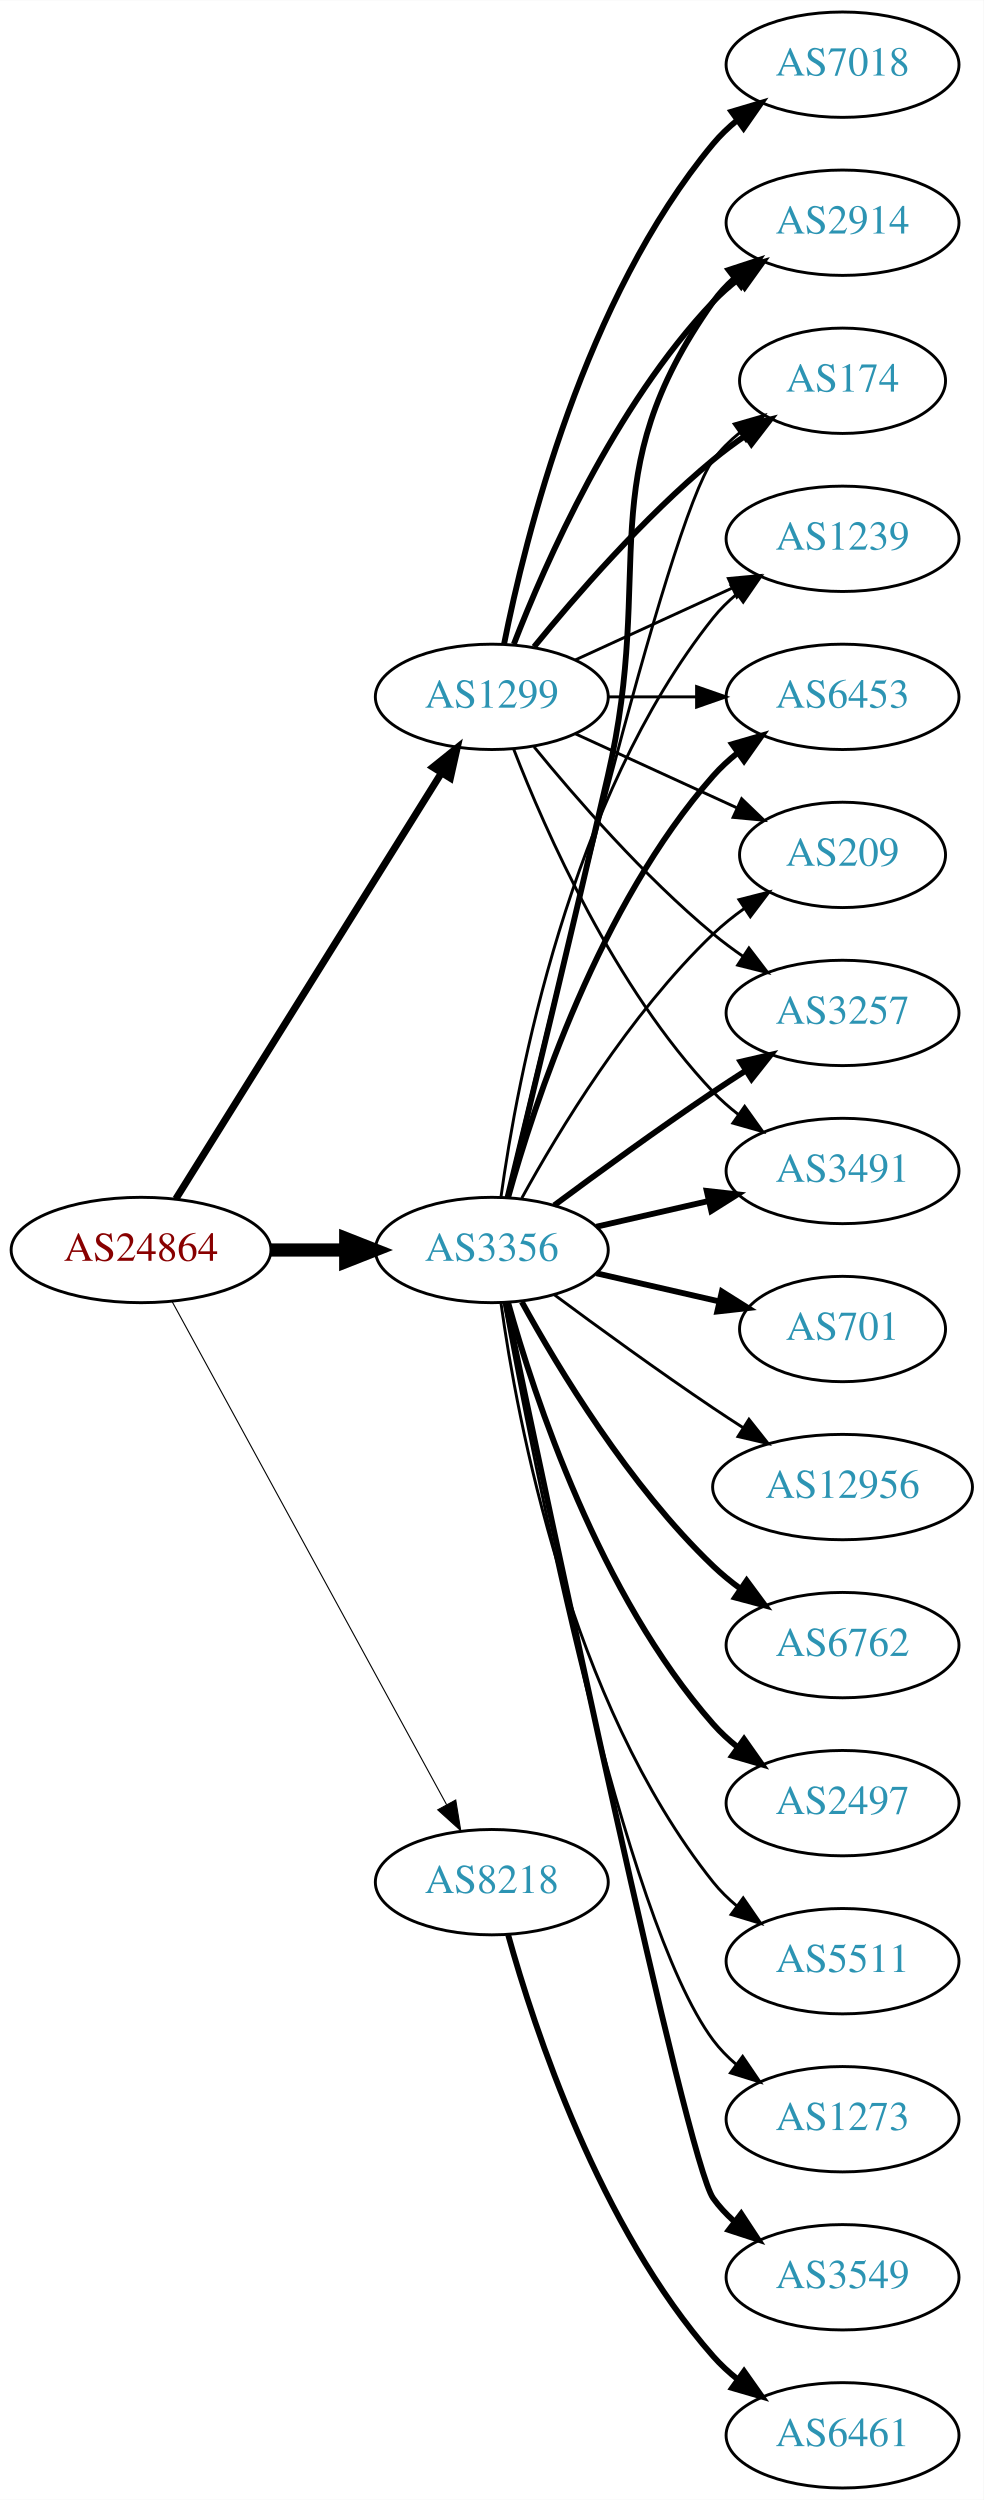
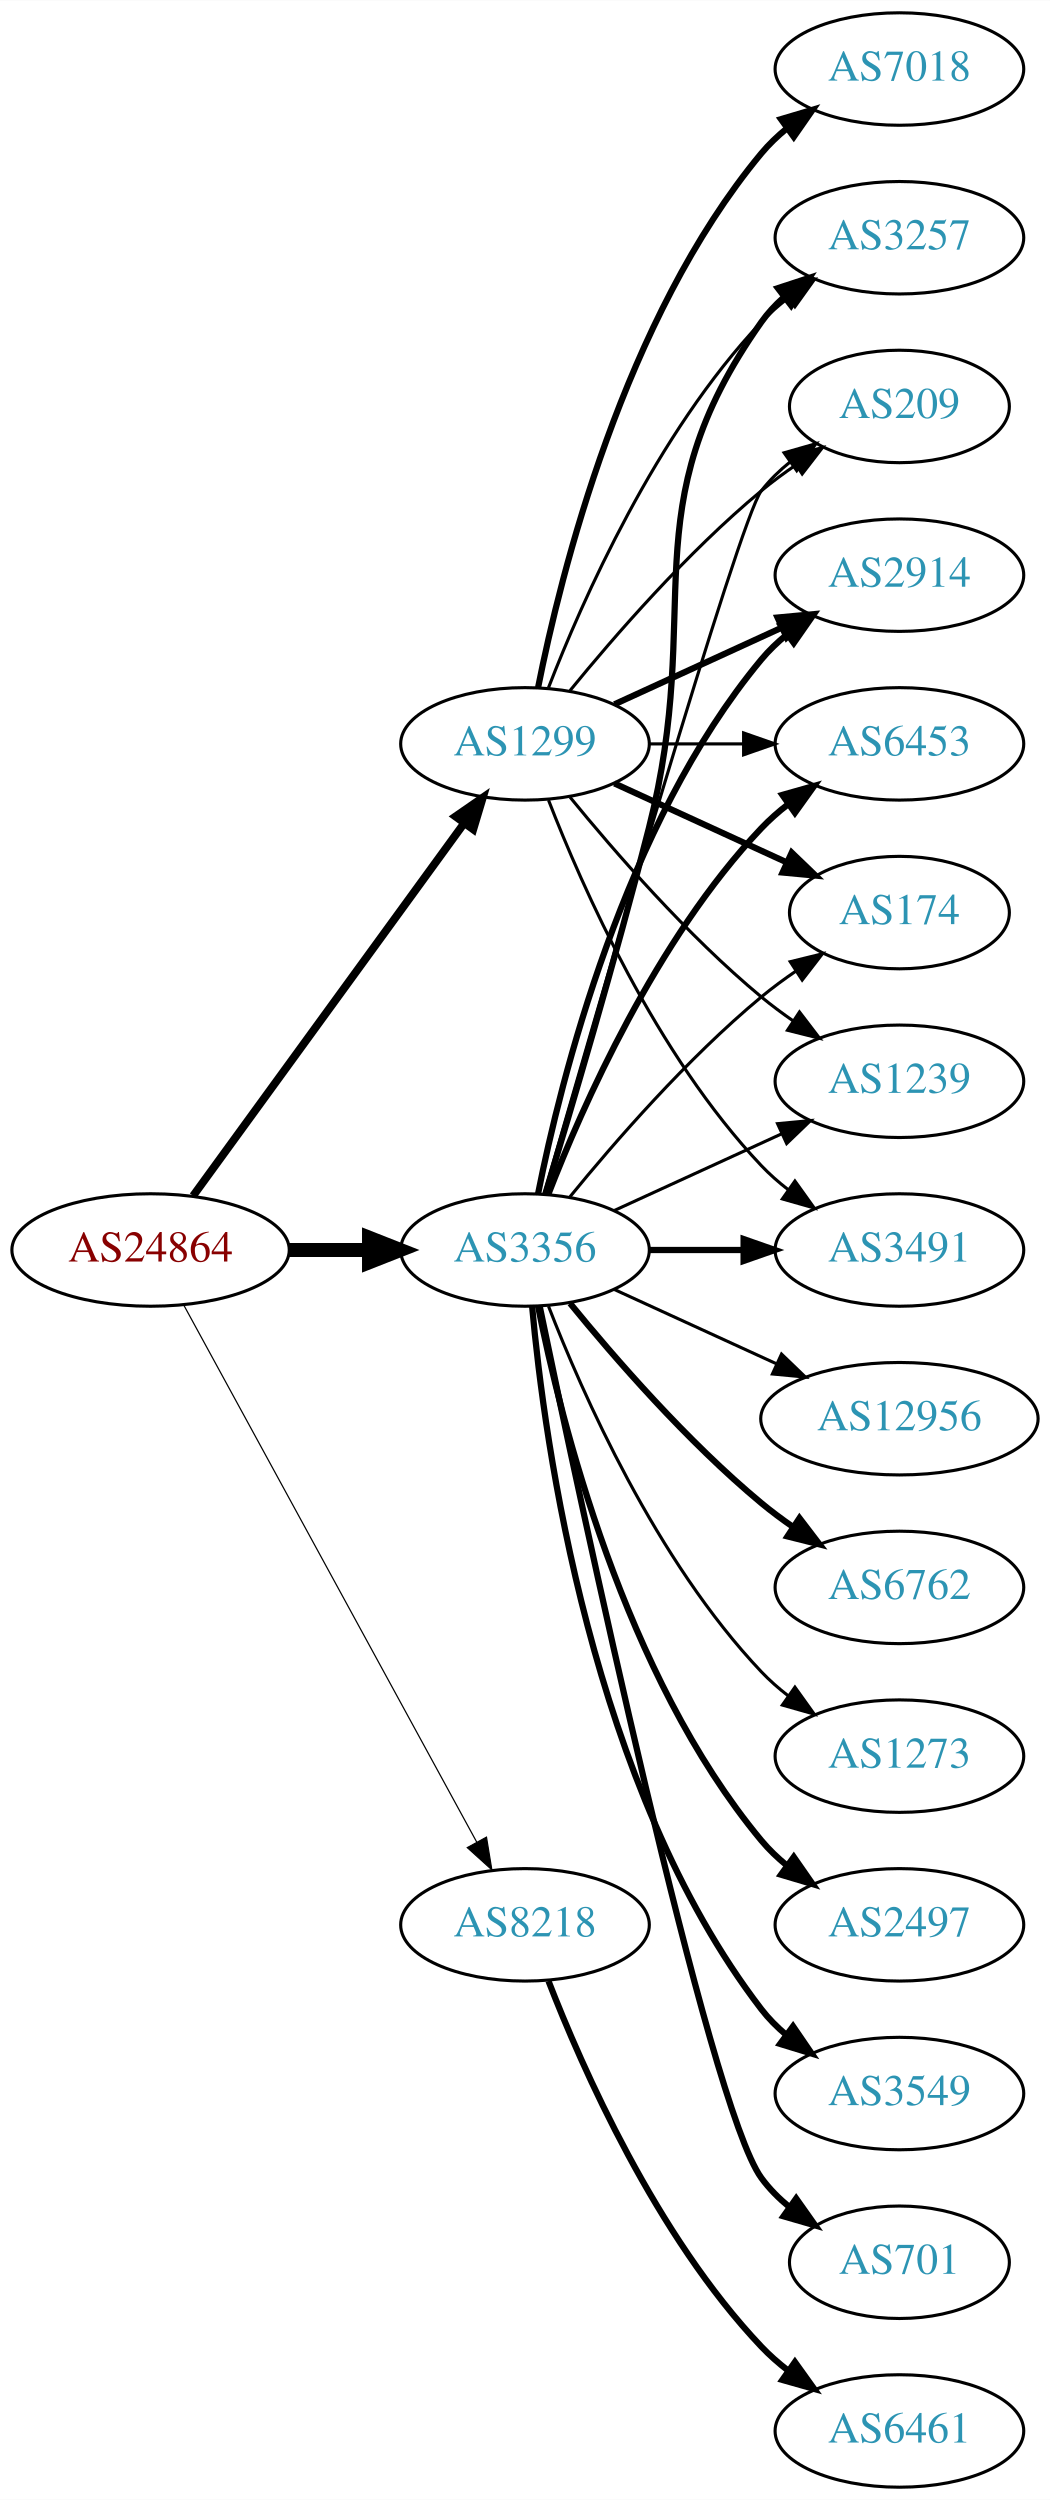
- <svg xmlns="http://www.w3.org/2000/svg" xmlns:xlink="http://www.w3.org/1999/xlink" width="336pt" height="854pt" viewBox="0.00 0.00 336.08 854.00">
-   <g id="graph0" class="graph" transform="scale(1 1) rotate(0) translate(4 850)">
-     <polygon fill="white" stroke="none" points="-4,4 -4,-850 332.077,-850 332.077,4 -4,4" />
+ <svg xmlns="http://www.w3.org/2000/svg" xmlns:xlink="http://www.w3.org/1999/xlink" width="336pt" height="800pt" viewBox="0.00 0.00 336.08 800.00">
+   <g id="graph0" class="graph" transform="scale(1 1) rotate(0) translate(4 796)">
+     <polygon fill="white" stroke="none" points="-4,4 -4,-796 332.077,-796 332.077,4 -4,4" />
    <g id="node1" class="node">
      <g id="a_node1">
        <a xlink:href="/asn/24864" xlink:title="AS24864 ~ Raiffeisen Informatik GmbH [AT]">
-           <ellipse fill="#ffffff" stroke="black" cx="44.196" cy="-423" rx="44.393" ry="18" />
-           <text text-anchor="middle" x="44.196" y="-419.3" font-family="Times,serif" font-size="14.00" fill="#880000">AS24864</text>
+           <ellipse fill="#ffffff" stroke="black" cx="44.196" cy="-396" rx="44.393" ry="18" />
+           <text text-anchor="middle" x="44.196" y="-392.3" font-family="Times,serif" font-size="14.00" fill="#880000">AS24864</text>
        </a>
      </g>
    </g>
    <g id="node2" class="node">
      <g id="a_node2">
        <a xlink:href="/asn/1299" xlink:title="AS1299 ~ Telia Carrier [EU]">
-           <ellipse fill="#ffffff" stroke="black" cx="164.039" cy="-612" rx="39.794" ry="18" />
-           <text text-anchor="middle" x="164.039" y="-608.3" font-family="Times,serif" font-size="14.00" fill="#2c94b3">AS1299</text>
+           <ellipse fill="#ffffff" stroke="black" cx="164.039" cy="-558" rx="39.794" ry="18" />
+           <text text-anchor="middle" x="164.039" y="-554.3" font-family="Times,serif" font-size="14.00" fill="#2c94b3">AS1299</text>
        </a>
      </g>
    </g>
    <g id="edge1" class="edge">
-       <path fill="none" stroke="black" stroke-width="2.438" d="M56.071,-440.442C76.855,-473.775 122.315,-546.686 146.744,-585.866" />
-       <polygon fill="black" stroke="black" stroke-width="2.438" points="143.929,-587.966 152.19,-594.6 149.869,-584.263 143.929,-587.966" />
+       <path fill="none" stroke="black" stroke-width="2.543" d="M57.807,-413.337C78.628,-441.96 120.29,-499.233 144.479,-532.486" />
+       <polygon fill="black" stroke="black" stroke-width="2.543" points="141.805,-534.76 150.518,-540.788 147.466,-530.642 141.805,-534.76" />
    </g>
    <g id="node3" class="node">
      <g id="a_node3">
        <a xlink:href="/asn/3356" xlink:title="AS3356 ~ Level 3 Parent, LLC [US]">
-           <ellipse fill="#ffffff" stroke="black" cx="164.039" cy="-423" rx="39.794" ry="18" />
-           <text text-anchor="middle" x="164.039" y="-419.3" font-family="Times,serif" font-size="14.00" fill="#2c94b3">AS3356</text>
+           <ellipse fill="#ffffff" stroke="black" cx="164.039" cy="-396" rx="39.794" ry="18" />
+           <text text-anchor="middle" x="164.039" y="-392.3" font-family="Times,serif" font-size="14.00" fill="#2c94b3">AS3356</text>
        </a>
      </g>
    </g>
    <g id="edge2" class="edge">
-       <path fill="none" stroke="black" stroke-width="4.5" d="M88.407,-423C96.72,-423 105.482,-423 113.965,-423" />
-       <polygon fill="black" stroke="black" stroke-width="4.5" points="114.123,-426.938 124.123,-423 114.123,-419.063 114.123,-426.938" />
+       <path fill="none" stroke="black" stroke-width="4.5" d="M88.407,-396C96.72,-396 105.482,-396 113.965,-396" />
+       <polygon fill="black" stroke="black" stroke-width="4.5" points="114.123,-399.938 124.123,-396 114.123,-392.063 114.123,-399.938" />
    </g>
    <g id="node4" class="node">
      <g id="a_node4">
        <a xlink:href="/asn/8218" xlink:title="AS8218 ~ legacy Neotelecoms [FR]">
-           <ellipse fill="#ffffff" stroke="black" cx="164.039" cy="-207" rx="39.794" ry="18" />
-           <text text-anchor="middle" x="164.039" y="-203.3" font-family="Times,serif" font-size="14.00" fill="#2c94b3">AS8218</text>
+           <ellipse fill="#ffffff" stroke="black" cx="164.039" cy="-180" rx="39.794" ry="18" />
+           <text text-anchor="middle" x="164.039" y="-176.3" font-family="Times,serif" font-size="14.00" fill="#2c94b3">AS8218</text>
        </a>
      </g>
    </g>
    <g id="edge3" class="edge">
-       <path fill="none" stroke="black" stroke-width="0.375" d="M54.84,-405.324C75.521,-367.416 124.234,-278.127 148.613,-233.441" />
-       <polygon fill="black" stroke="black" stroke-width="0.375" points="151.71,-235.072 153.427,-224.617 145.565,-231.72 151.71,-235.072" />
+       <path fill="none" stroke="black" stroke-width="0.391" d="M54.84,-378.324C75.521,-340.416 124.234,-251.127 148.613,-206.441" />
+       <polygon fill="black" stroke="black" stroke-width="0.391" points="151.71,-208.072 153.427,-197.617 145.565,-204.72 151.71,-208.072" />
    </g>
    <g id="node5" class="node">
      <g id="a_node5">
-         <a xlink:href="/asn/3257" xlink:title="AS3257 ~ GTT [DE]">
-           <ellipse fill="#ffffff" stroke="black" cx="283.881" cy="-504" rx="39.794" ry="18" />
-           <text text-anchor="middle" x="283.881" y="-500.3" font-family="Times,serif" font-size="14.00" fill="#2c94b3">AS3257</text>
+         <a xlink:href="/asn/2914" xlink:title="AS2914 ~ NTT America, Inc. [US]">
+           <ellipse fill="#ffffff" stroke="black" cx="283.881" cy="-612" rx="39.794" ry="18" />
+           <text text-anchor="middle" x="283.881" y="-608.3" font-family="Times,serif" font-size="14.00" fill="#2c94b3">AS2914</text>
        </a>
      </g>
    </g>
    <g id="edge4" class="edge">
-       <path fill="none" stroke="black" d="M178.458,-594.935C192.572,-577.625 215.987,-550.655 239.685,-531 242.901,-528.332 246.402,-525.73 249.972,-523.259" />
-       <polygon fill="black" stroke="black" points="251.896,-526.183 258.329,-517.764 248.05,-520.334 251.896,-526.183" />
+       <path fill="none" stroke="black" stroke-width="2" d="M192.667,-570.661C208.624,-577.973 228.895,-587.261 246.178,-595.181" />
+       <polygon fill="black" stroke="black" stroke-width="2" points="244.876,-598.435 255.425,-599.419 247.793,-592.071 244.876,-598.435" />
    </g>
    <g id="node6" class="node">
      <g id="a_node6">
-         <a xlink:href="/asn/3491" xlink:title="AS3491 ~ PCCW Global, Inc. [US]">
-           <ellipse fill="#ffffff" stroke="black" cx="283.881" cy="-450" rx="39.794" ry="18" />
-           <text text-anchor="middle" x="283.881" y="-446.3" font-family="Times,serif" font-size="14.00" fill="#2c94b3">AS3491</text>
+         <a xlink:href="/asn/6453" xlink:title="AS6453 ~ TATA COMMUNICATIONS (AMERICA) INC [US]">
+           <ellipse fill="#ffffff" stroke="black" cx="283.881" cy="-558" rx="39.794" ry="18" />
+           <text text-anchor="middle" x="283.881" y="-554.3" font-family="Times,serif" font-size="14.00" fill="#2c94b3">AS6453</text>
        </a>
      </g>
    </g>
    <g id="edge5" class="edge">
-       <path fill="none" stroke="black" d="M171.562,-594.006C182.312,-566.272 205.969,-512.571 239.685,-477 242.271,-474.272 245.188,-471.706 248.257,-469.323" />
-       <polygon fill="black" stroke="black" points="250.435,-472.07 256.605,-463.457 246.411,-466.342 250.435,-472.07" />
+       <path fill="none" stroke="black" d="M203.951,-558C213.505,-558 223.854,-558 233.817,-558" />
+       <polygon fill="black" stroke="black" points="234.009,-561.5 244.009,-558 234.009,-554.5 234.009,-561.5" />
    </g>
    <g id="node7" class="node">
      <g id="a_node7">
-         <a xlink:href="/asn/2914" xlink:title="AS2914 ~ NTT America, Inc. [US]">
+         <a xlink:href="/asn/7018" xlink:title="AS7018 ~ AT&amp;T Services, Inc. [US]">
          <ellipse fill="#ffffff" stroke="black" cx="283.881" cy="-774" rx="39.794" ry="18" />
-           <text text-anchor="middle" x="283.881" y="-770.3" font-family="Times,serif" font-size="14.00" fill="#2c94b3">AS2914</text>
+           <text text-anchor="middle" x="283.881" y="-770.3" font-family="Times,serif" font-size="14.00" fill="#2c94b3">AS7018</text>
        </a>
      </g>
    </g>
    <g id="edge6" class="edge">
-       <path fill="none" stroke="black" stroke-width="2" d="M171.562,-629.994C182.312,-657.728 205.969,-711.429 239.685,-747 242.271,-749.728 245.188,-752.294 248.257,-754.677" />
-       <polygon fill="black" stroke="black" stroke-width="2" points="246.411,-757.658 256.605,-760.543 250.435,-751.93 246.411,-757.658" />
+       <path fill="none" stroke="black" stroke-width="2" d="M168.237,-576.073C175.401,-612.141 195.675,-694.125 239.685,-747 242.09,-749.889 244.886,-752.563 247.879,-755.013" />
+       <polygon fill="black" stroke="black" stroke-width="2" points="245.967,-757.95 256.122,-760.973 250.069,-752.277 245.967,-757.95" />
    </g>
    <g id="node8" class="node">
      <g id="a_node8">
        <a xlink:href="/asn/174" xlink:title="AS174 ~ Cogent Communications [US]">
-           <ellipse fill="#ffffff" stroke="black" cx="283.881" cy="-720" rx="35.194" ry="18" />
-           <text text-anchor="middle" x="283.881" y="-716.3" font-family="Times,serif" font-size="14.00" fill="#2c94b3">AS174</text>
+           <ellipse fill="#ffffff" stroke="black" cx="283.881" cy="-504" rx="35.194" ry="18" />
+           <text text-anchor="middle" x="283.881" y="-500.3" font-family="Times,serif" font-size="14.00" fill="#2c94b3">AS174</text>
        </a>
      </g>
    </g>
    <g id="edge7" class="edge">
-       <path fill="none" stroke="black" stroke-width="2" d="M178.458,-629.065C192.572,-646.375 215.987,-673.345 239.685,-693 243.148,-695.872 246.941,-698.669 250.795,-701.308" />
-       <polygon fill="black" stroke="black" stroke-width="2" points="248.938,-704.275 259.228,-706.797 252.757,-698.408 248.938,-704.275" />
+       <path fill="none" stroke="black" stroke-width="2" d="M192.667,-545.339C209.084,-537.817 230.065,-528.202 247.662,-520.139" />
+       <polygon fill="black" stroke="black" stroke-width="2" points="249.407,-523.189 257.04,-515.842 246.49,-516.826 249.407,-523.189" />
    </g>
    <g id="node9" class="node">
      <g id="a_node9">
-         <a xlink:href="/asn/7018" xlink:title="AS7018 ~ AT&amp;T Services, Inc. [US]">
-           <ellipse fill="#ffffff" stroke="black" cx="283.881" cy="-828" rx="39.794" ry="18" />
-           <text text-anchor="middle" x="283.881" y="-824.3" font-family="Times,serif" font-size="14.00" fill="#2c94b3">AS7018</text>
+         <a xlink:href="/asn/1239" xlink:title="AS1239 ~ Sprint [US]">
+           <ellipse fill="#ffffff" stroke="black" cx="283.881" cy="-450" rx="39.794" ry="18" />
+           <text text-anchor="middle" x="283.881" y="-446.3" font-family="Times,serif" font-size="14.00" fill="#2c94b3">AS1239</text>
        </a>
      </g>
    </g>
    <g id="edge8" class="edge">
-       <path fill="none" stroke="black" stroke-width="2" d="M168.237,-630.073C175.401,-666.141 195.675,-748.125 239.685,-801 242.09,-803.889 244.886,-806.563 247.879,-809.013" />
-       <polygon fill="black" stroke="black" stroke-width="2" points="245.967,-811.95 256.122,-814.973 250.069,-806.277 245.967,-811.95" />
+       <path fill="none" stroke="black" d="M178.458,-540.935C192.572,-523.625 215.987,-496.655 239.685,-477 242.901,-474.332 246.402,-471.73 249.972,-469.259" />
+       <polygon fill="black" stroke="black" points="251.896,-472.183 258.329,-463.764 248.05,-466.334 251.896,-472.183" />
    </g>
    <g id="node10" class="node">
      <g id="a_node10">
-         <a xlink:href="/asn/1239" xlink:title="AS1239 ~ Sprint [US]">
-           <ellipse fill="#ffffff" stroke="black" cx="283.881" cy="-666" rx="39.794" ry="18" />
-           <text text-anchor="middle" x="283.881" y="-662.3" font-family="Times,serif" font-size="14.00" fill="#2c94b3">AS1239</text>
+         <a xlink:href="/asn/3491" xlink:title="AS3491 ~ PCCW Global, Inc. [US]">
+           <ellipse fill="#ffffff" stroke="black" cx="283.881" cy="-396" rx="39.794" ry="18" />
+           <text text-anchor="middle" x="283.881" y="-392.3" font-family="Times,serif" font-size="14.00" fill="#2c94b3">AS3491</text>
        </a>
      </g>
    </g>
    <g id="edge9" class="edge">
-       <path fill="none" stroke="black" d="M192.667,-624.661C208.624,-631.973 228.895,-641.261 246.178,-649.181" />
-       <polygon fill="black" stroke="black" points="244.876,-652.435 255.425,-653.419 247.793,-646.071 244.876,-652.435" />
+       <path fill="none" stroke="black" d="M171.562,-540.006C182.312,-512.272 205.969,-458.571 239.685,-423 242.271,-420.272 245.188,-417.706 248.257,-415.323" />
+       <polygon fill="black" stroke="black" points="250.435,-418.07 256.605,-409.457 246.411,-412.342 250.435,-418.07" />
    </g>
    <g id="node11" class="node">
      <g id="a_node11">
-         <a xlink:href="/asn/6453" xlink:title="AS6453 ~ TATA COMMUNICATIONS (AMERICA) INC [US]">
-           <ellipse fill="#ffffff" stroke="black" cx="283.881" cy="-612" rx="39.794" ry="18" />
-           <text text-anchor="middle" x="283.881" y="-608.3" font-family="Times,serif" font-size="14.00" fill="#2c94b3">AS6453</text>
+         <a xlink:href="/asn/3257" xlink:title="AS3257 ~ GTT [DE]">
+           <ellipse fill="#ffffff" stroke="black" cx="283.881" cy="-720" rx="39.794" ry="18" />
+           <text text-anchor="middle" x="283.881" y="-716.3" font-family="Times,serif" font-size="14.00" fill="#2c94b3">AS3257</text>
        </a>
      </g>
    </g>
    <g id="edge10" class="edge">
-       <path fill="none" stroke="black" d="M203.951,-612C213.505,-612 223.854,-612 233.817,-612" />
-       <polygon fill="black" stroke="black" points="234.009,-615.5 244.009,-612 234.009,-608.5 234.009,-615.5" />
+       <path fill="none" stroke="black" d="M171.562,-575.994C182.312,-603.728 205.969,-657.429 239.685,-693 242.271,-695.728 245.188,-698.294 248.257,-700.677" />
+       <polygon fill="black" stroke="black" points="246.411,-703.658 256.605,-706.543 250.435,-697.93 246.411,-703.658" />
    </g>
    <g id="node12" class="node">
      <g id="a_node12">
        <a xlink:href="/asn/209" xlink:title="AS209 ~ CenturyLink Communications, LLC [US]">
-           <ellipse fill="#ffffff" stroke="black" cx="283.881" cy="-558" rx="35.194" ry="18" />
-           <text text-anchor="middle" x="283.881" y="-554.3" font-family="Times,serif" font-size="14.00" fill="#2c94b3">AS209</text>
+           <ellipse fill="#ffffff" stroke="black" cx="283.881" cy="-666" rx="35.194" ry="18" />
+           <text text-anchor="middle" x="283.881" y="-662.3" font-family="Times,serif" font-size="14.00" fill="#2c94b3">AS209</text>
        </a>
      </g>
    </g>
    <g id="edge11" class="edge">
-       <path fill="none" stroke="black" d="M192.667,-599.339C209.084,-591.817 230.065,-582.202 247.662,-574.139" />
-       <polygon fill="black" stroke="black" points="249.407,-577.189 257.04,-569.842 246.49,-570.826 249.407,-577.189" />
+       <path fill="none" stroke="black" d="M178.458,-575.065C192.572,-592.375 215.987,-619.345 239.685,-639 243.148,-641.872 246.941,-644.669 250.795,-647.308" />
+       <polygon fill="black" stroke="black" points="248.938,-650.275 259.228,-652.797 252.757,-644.408 248.938,-650.275" />
+     </g>
+     <g id="edge13" class="edge">
+       <path fill="none" stroke="black" stroke-width="2" d="M168.237,-414.073C175.401,-450.141 195.675,-532.125 239.685,-585 242.09,-587.889 244.886,-590.563 247.879,-593.013" />
+       <polygon fill="black" stroke="black" stroke-width="2" points="245.967,-595.95 256.122,-598.973 250.069,-590.277 245.967,-595.95" />
+     </g>
+     <g id="edge20" class="edge">
+       <path fill="none" stroke="black" stroke-width="2" d="M171.562,-413.994C182.312,-441.728 205.969,-495.429 239.685,-531 242.271,-533.728 245.188,-536.294 248.257,-538.677" />
+       <polygon fill="black" stroke="black" stroke-width="2" points="246.411,-541.658 256.605,-544.543 250.435,-535.93 246.411,-541.658" />
+     </g>
+     <g id="edge24" class="edge">
+       <path fill="none" stroke="black" d="M178.458,-413.065C192.572,-430.375 215.987,-457.345 239.685,-477 243.148,-479.872 246.941,-482.669 250.795,-485.308" />
+       <polygon fill="black" stroke="black" points="248.938,-488.275 259.228,-490.797 252.757,-482.408 248.938,-488.275" />
    </g>
    <g id="edge21" class="edge">
-       <path fill="none" stroke="black" stroke-width="2" d="M185.369,-438.277C200.231,-449.304 220.976,-464.407 239.685,-477 243.234,-479.389 246.984,-481.839 250.733,-484.242" />
-       <polygon fill="black" stroke="black" stroke-width="2" points="249.059,-487.325 259.381,-489.712 252.801,-481.409 249.059,-487.325" />
+       <path fill="none" stroke="black" d="M192.667,-408.661C208.624,-415.973 228.895,-425.261 246.178,-433.181" />
+       <polygon fill="black" stroke="black" points="244.876,-436.435 255.425,-437.419 247.793,-430.071 244.876,-436.435" />
+     </g>
+     <g id="edge15" class="edge">
+       <path fill="none" stroke="black" stroke-width="2" d="M203.951,-396C213.505,-396 223.854,-396 233.817,-396" />
+       <polygon fill="black" stroke="black" stroke-width="2" points="234.009,-399.5 244.009,-396 234.009,-392.5 234.009,-399.5" />
    </g>
    <g id="edge16" class="edge">
-       <path fill="none" stroke="black" stroke-width="2" d="M199.758,-430.955C211.758,-433.704 225.379,-436.825 238.071,-439.733" />
-       <polygon fill="black" stroke="black" stroke-width="2" points="237.474,-443.187 248.003,-442.009 239.037,-436.364 237.474,-443.187" />
-     </g>
-     <g id="edge17" class="edge">
-       <path fill="none" stroke="black" stroke-width="2" d="M169.419,-440.958C176.681,-470.821 191.612,-532.592 203.685,-585 220.243,-656.874 197.106,-686.775 239.685,-747 241.676,-749.816 244.063,-752.401 246.679,-754.76" />
-       <polygon fill="black" stroke="black" stroke-width="2" points="244.978,-757.865 255.048,-761.162 249.232,-752.306 244.978,-757.865" />
-     </g>
-     <g id="edge25" class="edge">
-       <path fill="none" stroke="black" d="M169.244,-441.133C182.613,-498.299 224.163,-672.194 239.685,-693 242.243,-696.429 245.377,-699.526 248.778,-702.295" />
-       <polygon fill="black" stroke="black" points="246.868,-705.232 257.051,-708.159 250.916,-699.521 246.868,-705.232" />
-     </g>
-     <g id="edge18" class="edge">
-       <path fill="none" stroke="black" d="M167.178,-441.17C172.678,-480.974 190.504,-577.233 239.685,-639 242.026,-641.94 244.781,-644.649 247.747,-647.121" />
-       <polygon fill="black" stroke="black" points="245.812,-650.042 255.953,-653.11 249.939,-644.388 245.812,-650.042" />
-     </g>
-     <g id="edge15" class="edge">
-       <path fill="none" stroke="black" stroke-width="2" d="M169.612,-440.946C178.517,-472.995 200.801,-540.842 239.685,-585 242.169,-587.821 245.019,-590.449 248.044,-592.871" />
-       <polygon fill="black" stroke="black" stroke-width="2" points="246.162,-595.828 256.334,-598.791 250.23,-590.131 246.162,-595.828" />
-     </g>
-     <g id="edge22" class="edge">
-       <path fill="none" stroke="black" d="M174.28,-440.713C186.825,-463.561 211.002,-503.611 239.685,-531 242.939,-534.107 246.606,-537.046 250.393,-539.76" />
-       <polygon fill="black" stroke="black" points="248.495,-542.701 258.761,-545.322 252.37,-536.872 248.495,-542.701" />
+       <path fill="none" stroke="black" stroke-width="2" d="M170.509,-413.814C178.328,-439.554 192.942,-488.705 203.685,-531 221.843,-602.486 197.106,-632.775 239.685,-693 241.676,-695.816 244.063,-698.401 246.679,-700.76" />
+       <polygon fill="black" stroke="black" stroke-width="2" points="244.978,-703.865 255.048,-707.162 249.232,-698.306 244.978,-703.865" />
+     </g>
+     <g id="edge23" class="edge">
+       <path fill="none" stroke="black" d="M170.153,-413.859C185.824,-468.407 232.543,-629.704 239.685,-639 242.292,-642.393 245.455,-645.467 248.873,-648.223" />
+       <polygon fill="black" stroke="black" points="246.976,-651.168 257.164,-654.073 251.011,-645.448 246.976,-651.168" />
    </g>
    <g id="node13" class="node">
      <g id="a_node13">
-         <a xlink:href="/asn/3549" xlink:title="AS3549 ~ Level 3 Parent, LLC [US]">
-           <ellipse fill="#ffffff" stroke="black" cx="283.881" cy="-72" rx="39.794" ry="18" />
-           <text text-anchor="middle" x="283.881" y="-68.3" font-family="Times,serif" font-size="14.00" fill="#2c94b3">AS3549</text>
+         <a xlink:href="/asn/2497" xlink:title="AS2497 ~ Internet Initiative Japan Inc. [JP]">
+           <ellipse fill="#ffffff" stroke="black" cx="283.881" cy="-180" rx="39.794" ry="18" />
+           <text text-anchor="middle" x="283.881" y="-176.3" font-family="Times,serif" font-size="14.00" fill="#2c94b3">AS2497</text>
        </a>
      </g>
    </g>
    <g id="edge12" class="edge">
-       <path fill="none" stroke="black" stroke-width="2" d="M168.785,-405.006C182.625,-338.791 230.534,-111.838 239.685,-99 241.687,-96.192 244.082,-93.612 246.703,-91.257" />
-       <polygon fill="black" stroke="black" stroke-width="2" points="249.255,-93.712 255.079,-84.861 245.007,-88.148 249.255,-93.712" />
+       <path fill="none" stroke="black" stroke-width="2" d="M168.237,-377.927C175.401,-341.859 195.675,-259.875 239.685,-207 242.09,-204.111 244.886,-201.437 247.879,-198.987" />
+       <polygon fill="black" stroke="black" stroke-width="2" points="250.069,-201.723 256.122,-193.027 245.967,-196.05 250.069,-201.723" />
    </g>
    <g id="node14" class="node">
      <g id="a_node14">
-         <a xlink:href="/asn/701" xlink:title="AS701 ~ UUNET [US]">
-           <ellipse fill="#ffffff" stroke="black" cx="283.881" cy="-396" rx="35.194" ry="18" />
-           <text text-anchor="middle" x="283.881" y="-392.3" font-family="Times,serif" font-size="14.00" fill="#2c94b3">AS701</text>
-         </a>
-       </g>
-     </g>
-     <g id="edge13" class="edge">
-       <path fill="none" stroke="black" stroke-width="2" d="M199.758,-415.045C212.85,-412.045 227.873,-408.604 241.513,-405.478" />
-       <polygon fill="black" stroke="black" stroke-width="2" points="242.655,-408.807 251.621,-403.162 241.091,-401.984 242.655,-408.807" />
+         <a xlink:href="/asn/3549" xlink:title="AS3549 ~ Level 3 Parent, LLC [US]">
+           <ellipse fill="#ffffff" stroke="black" cx="283.881" cy="-126" rx="39.794" ry="18" />
+           <text text-anchor="middle" x="283.881" y="-122.3" font-family="Times,serif" font-size="14.00" fill="#2c94b3">AS3549</text>
+         </a>
+       </g>
+     </g>
+     <g id="edge14" class="edge">
+       <path fill="none" stroke="black" stroke-width="2" d="M166.323,-377.883C170.221,-334.668 185.238,-223.869 239.685,-153 241.975,-150.019 244.695,-147.284 247.639,-144.795" />
+       <polygon fill="black" stroke="black" stroke-width="2" points="249.833,-147.527 255.816,-138.782 245.686,-141.887 249.833,-147.527" />
    </g>
    <g id="node15" class="node">
      <g id="a_node15">
+         <a xlink:href="/asn/701" xlink:title="AS701 ~ UUNET [US]">
+           <ellipse fill="#ffffff" stroke="black" cx="283.881" cy="-72" rx="35.194" ry="18" />
+           <text text-anchor="middle" x="283.881" y="-68.3" font-family="Times,serif" font-size="14.00" fill="#2c94b3">AS701</text>
+         </a>
+       </g>
+     </g>
+     <g id="edge17" class="edge">
+       <path fill="none" stroke="black" stroke-width="2" d="M168.787,-377.791C181.456,-316.788 222.829,-122.158 239.685,-99 242.203,-95.541 245.311,-92.425 248.698,-89.647" />
+       <polygon fill="black" stroke="black" stroke-width="2" points="250.837,-92.42 256.956,-83.771 246.778,-86.716 250.837,-92.42" />
+     </g>
+     <g id="node16" class="node">
+       <g id="a_node16">
        <a xlink:href="/asn/12956" xlink:title="AS12956 ~ TELXIUS [ES]">
          <ellipse fill="#ffffff" stroke="black" cx="283.881" cy="-342" rx="44.393" ry="18" />
          <text text-anchor="middle" x="283.881" y="-338.3" font-family="Times,serif" font-size="14.00" fill="#2c94b3">AS12956</text>
        </a>
      </g>
    </g>
-     <g id="edge14" class="edge">
-       <path fill="none" stroke="black" d="M185.369,-407.723C200.231,-396.696 220.976,-381.593 239.685,-369 242.975,-366.785 246.438,-364.518 249.912,-362.285" />
-       <polygon fill="black" stroke="black" points="251.909,-365.163 258.479,-356.852 248.16,-359.252 251.909,-365.163" />
-     </g>
-     <g id="node16" class="node">
-       <g id="a_node16">
+     <g id="edge18" class="edge">
+       <path fill="none" stroke="black" d="M192.667,-383.339C208.165,-376.238 227.732,-367.272 244.678,-359.506" />
+       <polygon fill="black" stroke="black" points="246.148,-362.683 253.781,-355.335 243.232,-356.319 246.148,-362.683" />
+     </g>
+     <g id="node17" class="node">
+       <g id="a_node17">
        <a xlink:href="/asn/6762" xlink:title="AS6762 ~ TELECOM ITALIA SPARKLE S.p.A. [IT]">
          <ellipse fill="#ffffff" stroke="black" cx="283.881" cy="-288" rx="39.794" ry="18" />
          <text text-anchor="middle" x="283.881" y="-284.3" font-family="Times,serif" font-size="14.00" fill="#2c94b3">AS6762</text>
        </a>
      </g>
    </g>
    <g id="edge19" class="edge">
-       <path fill="none" stroke="black" stroke-width="2" d="M174.28,-405.287C186.825,-382.439 211.002,-342.389 239.685,-315 242.553,-312.261 245.742,-309.653 249.051,-307.215" />
-       <polygon fill="black" stroke="black" stroke-width="2" points="251.114,-310.044 257.411,-301.523 247.175,-304.258 251.114,-310.044" />
-     </g>
-     <g id="node17" class="node">
-       <g id="a_node17">
-         <a xlink:href="/asn/2497" xlink:title="AS2497 ~ Internet Initiative Japan Inc. [JP]">
-           <ellipse fill="#ffffff" stroke="black" cx="283.881" cy="-234" rx="39.794" ry="18" />
-           <text text-anchor="middle" x="283.881" y="-230.3" font-family="Times,serif" font-size="14.00" fill="#2c94b3">AS2497</text>
-         </a>
-       </g>
-     </g>
-     <g id="edge20" class="edge">
-       <path fill="none" stroke="black" stroke-width="2" d="M169.612,-405.054C178.517,-373.005 200.801,-305.158 239.685,-261 242.169,-258.179 245.019,-255.551 248.044,-253.129" />
-       <polygon fill="black" stroke="black" stroke-width="2" points="250.23,-255.869 256.334,-247.209 246.162,-250.172 250.23,-255.869" />
+       <path fill="none" stroke="black" stroke-width="2" d="M178.458,-378.935C192.572,-361.625 215.987,-334.655 239.685,-315 242.901,-312.332 246.402,-309.73 249.972,-307.259" />
+       <polygon fill="black" stroke="black" stroke-width="2" points="251.896,-310.183 258.329,-301.764 248.05,-304.334 251.896,-310.183" />
    </g>
    <g id="node18" class="node">
      <g id="a_node18">
-         <a xlink:href="/asn/5511" xlink:title="AS5511 ~ Orange S.A. [FR]">
-           <ellipse fill="#ffffff" stroke="black" cx="283.881" cy="-180" rx="39.794" ry="18" />
-           <text text-anchor="middle" x="283.881" y="-176.3" font-family="Times,serif" font-size="14.00" fill="#2c94b3">AS5511</text>
-         </a>
-       </g>
-     </g>
-     <g id="edge23" class="edge">
-       <path fill="none" stroke="black" d="M167.178,-404.83C172.678,-365.026 190.504,-268.767 239.685,-207 242.026,-204.06 244.781,-201.351 247.747,-198.879" />
-       <polygon fill="black" stroke="black" points="249.939,-201.612 255.953,-192.89 245.812,-195.958 249.939,-201.612" />
+         <a xlink:href="/asn/1273" xlink:title="AS1273 ~ Vodafone Group PLC [EU]">
+           <ellipse fill="#ffffff" stroke="black" cx="283.881" cy="-234" rx="39.794" ry="18" />
+           <text text-anchor="middle" x="283.881" y="-230.3" font-family="Times,serif" font-size="14.00" fill="#2c94b3">AS1273</text>
+         </a>
+       </g>
+     </g>
+     <g id="edge22" class="edge">
+       <path fill="none" stroke="black" d="M171.562,-378.006C182.312,-350.272 205.969,-296.571 239.685,-261 242.271,-258.272 245.188,-255.706 248.257,-253.323" />
+       <polygon fill="black" stroke="black" points="250.435,-256.07 256.605,-247.457 246.411,-250.342 250.435,-256.07" />
    </g>
    <g id="node19" class="node">
      <g id="a_node19">
-         <a xlink:href="/asn/1273" xlink:title="AS1273 ~ Vodafone Group PLC [EU]">
-           <ellipse fill="#ffffff" stroke="black" cx="283.881" cy="-126" rx="39.794" ry="18" />
-           <text text-anchor="middle" x="283.881" y="-122.3" font-family="Times,serif" font-size="14.00" fill="#2c94b3">AS1273</text>
-         </a>
-       </g>
-     </g>
-     <g id="edge24" class="edge">
-       <path fill="none" stroke="black" d="M168.233,-405.098C178.043,-351.623 208.933,-194.223 239.685,-153 241.933,-149.987 244.624,-147.231 247.551,-144.728" />
-       <polygon fill="black" stroke="black" points="249.746,-147.458 255.702,-138.697 245.582,-141.831 249.746,-147.458" />
-     </g>
-     <g id="node20" class="node">
-       <g id="a_node20">
-         <a xlink:href="/asn/6461" xlink:title="AS6461 ~ Zayo Bandwidth [US]">
+         <a xlink:href="/asn/6461" xlink:title="AS6461 ~ ZAYO-6461 [US]">
          <ellipse fill="#ffffff" stroke="black" cx="283.881" cy="-18" rx="39.794" ry="18" />
          <text text-anchor="middle" x="283.881" y="-14.3" font-family="Times,serif" font-size="14.00" fill="#2c94b3">AS6461</text>
        </a>
      </g>
    </g>
-     <g id="edge26" class="edge">
-       <path fill="none" stroke="black" stroke-width="2" d="M169.612,-189.054C178.517,-157.005 200.801,-89.158 239.685,-45 242.169,-42.179 245.019,-39.551 248.044,-37.129" />
-       <polygon fill="black" stroke="black" stroke-width="2" points="250.23,-39.869 256.334,-31.209 246.162,-34.172 250.23,-39.869" />
+     <g id="edge25" class="edge">
+       <path fill="none" stroke="black" stroke-width="2" d="M171.562,-162.006C182.312,-134.272 205.969,-80.571 239.685,-45 242.271,-42.272 245.188,-39.706 248.257,-37.323" />
+       <polygon fill="black" stroke="black" stroke-width="2" points="250.435,-40.069 256.605,-31.457 246.411,-34.342 250.435,-40.069" />
    </g>
  </g>
</svg>
